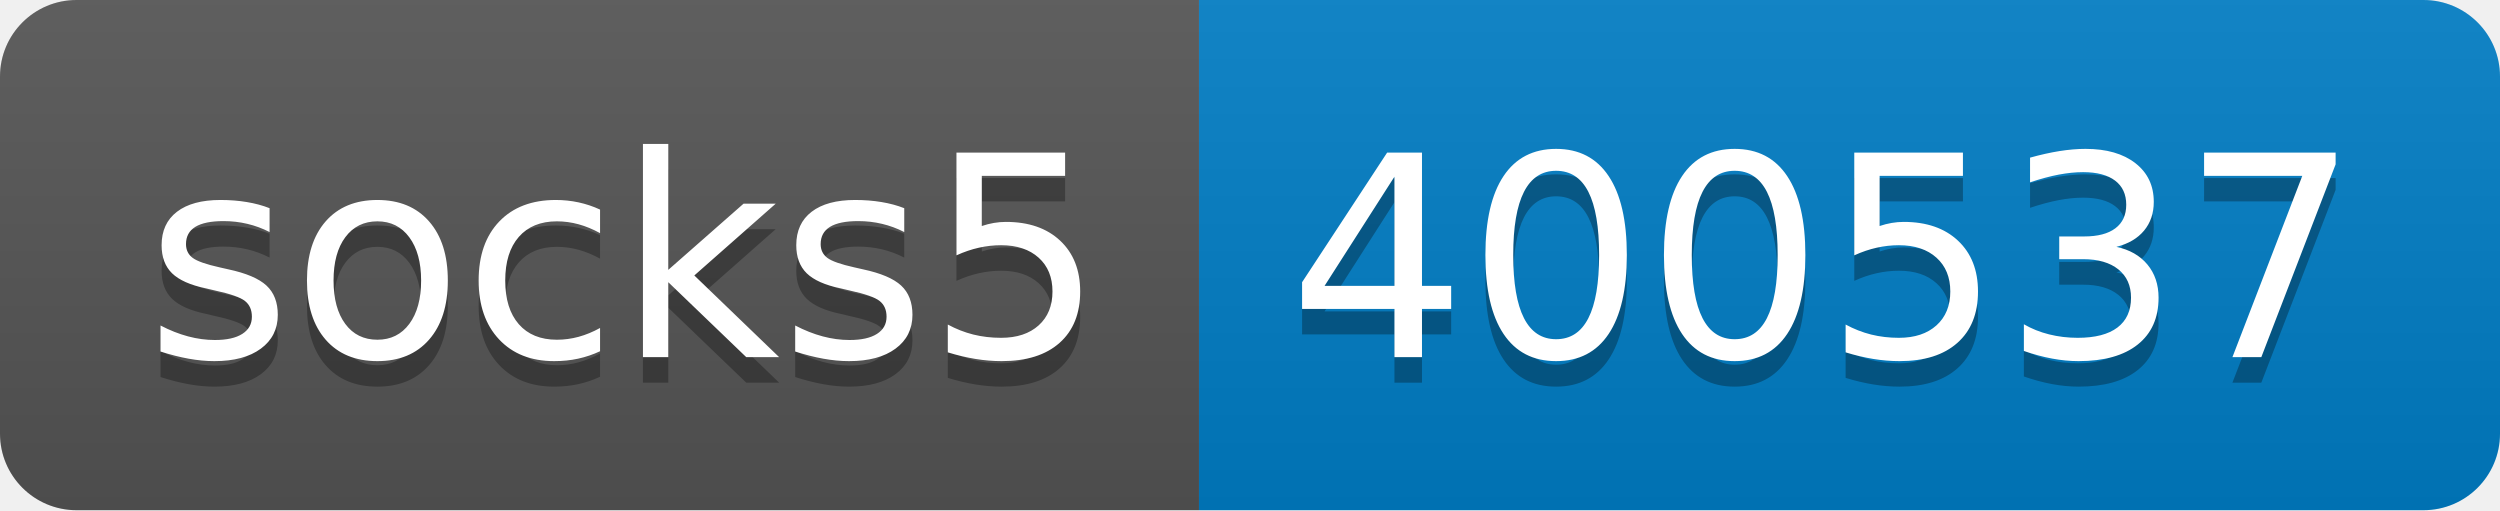
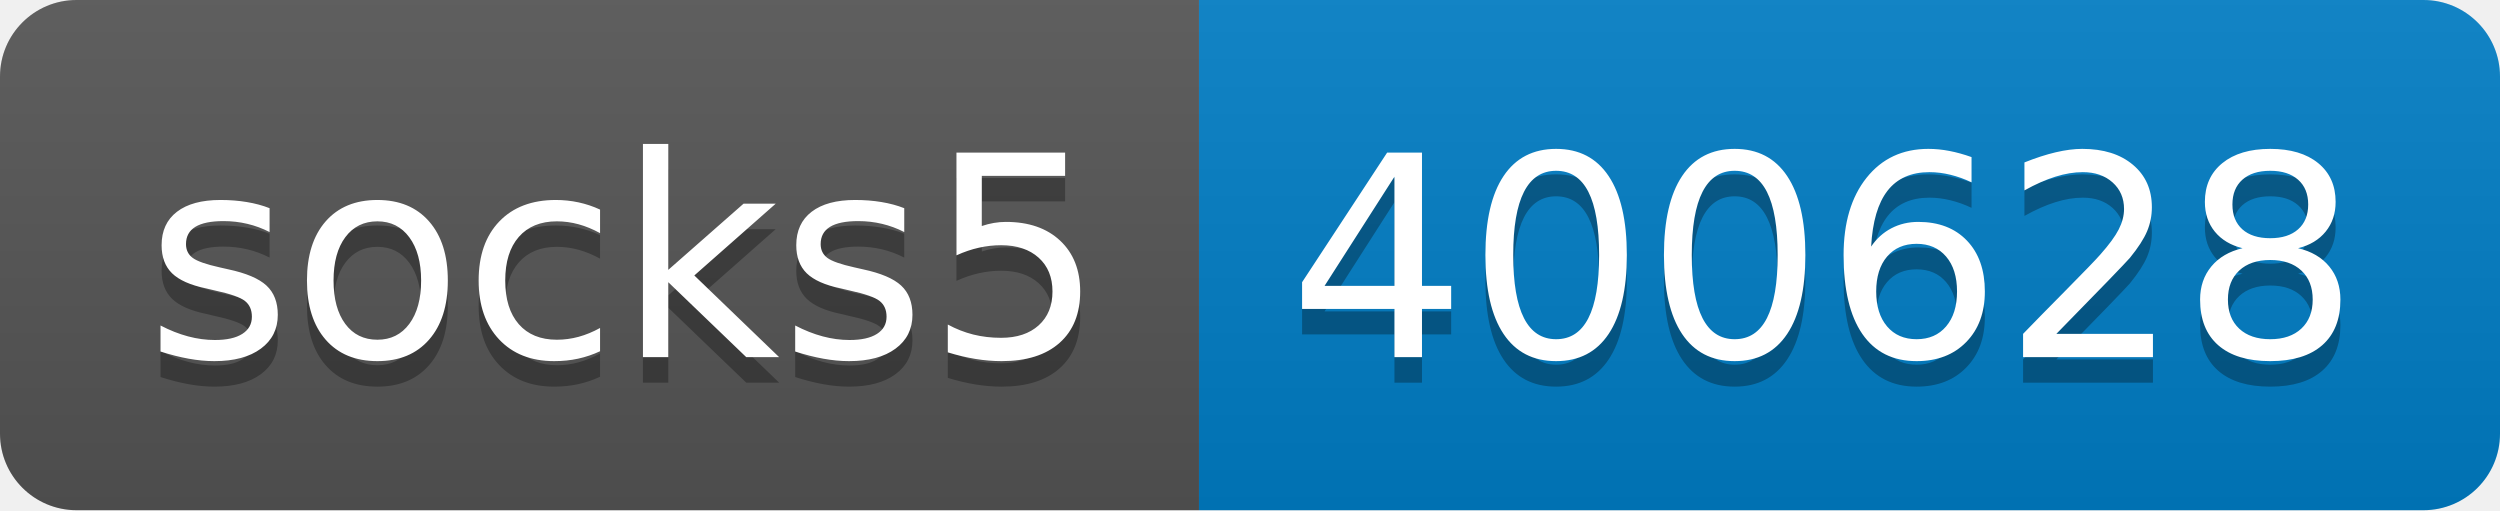
- <svg xmlns="http://www.w3.org/2000/svg" width="98" height="20" role="img" aria-label="socks5: 400537">
+ <svg xmlns="http://www.w3.org/2000/svg" width="98" height="20" role="img" aria-label="socks5: 400628">
  <linearGradient id="s" x2="0" y2="100%">
    <stop offset="0" stop-color="#bbb" stop-opacity=".1" />
    <stop offset="1" stop-opacity=".1" />
  </linearGradient>
  <clipPath id="r">
    <rect width="98" height="20" rx="3" fill="#fff" />
  </clipPath>
  <g clip-path="url(#r)">
    <rect width="47" height="20" fill="#555" />
    <rect x="47" width="51" height="20" fill="#007ec6" />
    <rect width="98" height="20" fill="url(#s)" />
  </g>
  <g fill="#fff" text-anchor="middle" font-family="Verdana,Geneva,DejaVu Sans,sans-serif" text-rendering="geometricPrecision" font-size="110">
    <text aria-hidden="true" x="245" y="150" fill="#010101" fill-opacity=".3" transform="scale(.1)" textLength="370">socks5</text>
    <text x="245" y="140" transform="scale(.1)" fill="#fff" textLength="370">socks5</text>
-     <text aria-hidden="true" x="715" y="150" fill="#010101" fill-opacity=".3" transform="scale(.1)" textLength="410">400537</text>
-     <text x="715" y="140" transform="scale(.1)" fill="#fff" textLength="410">400537</text>
+     <text aria-hidden="true" x="715" y="150" fill="#010101" fill-opacity=".3" transform="scale(.1)" textLength="410">400628</text>
+     <text x="715" y="140" transform="scale(.1)" fill="#fff" textLength="410">400628</text>
  </g>
</svg>
